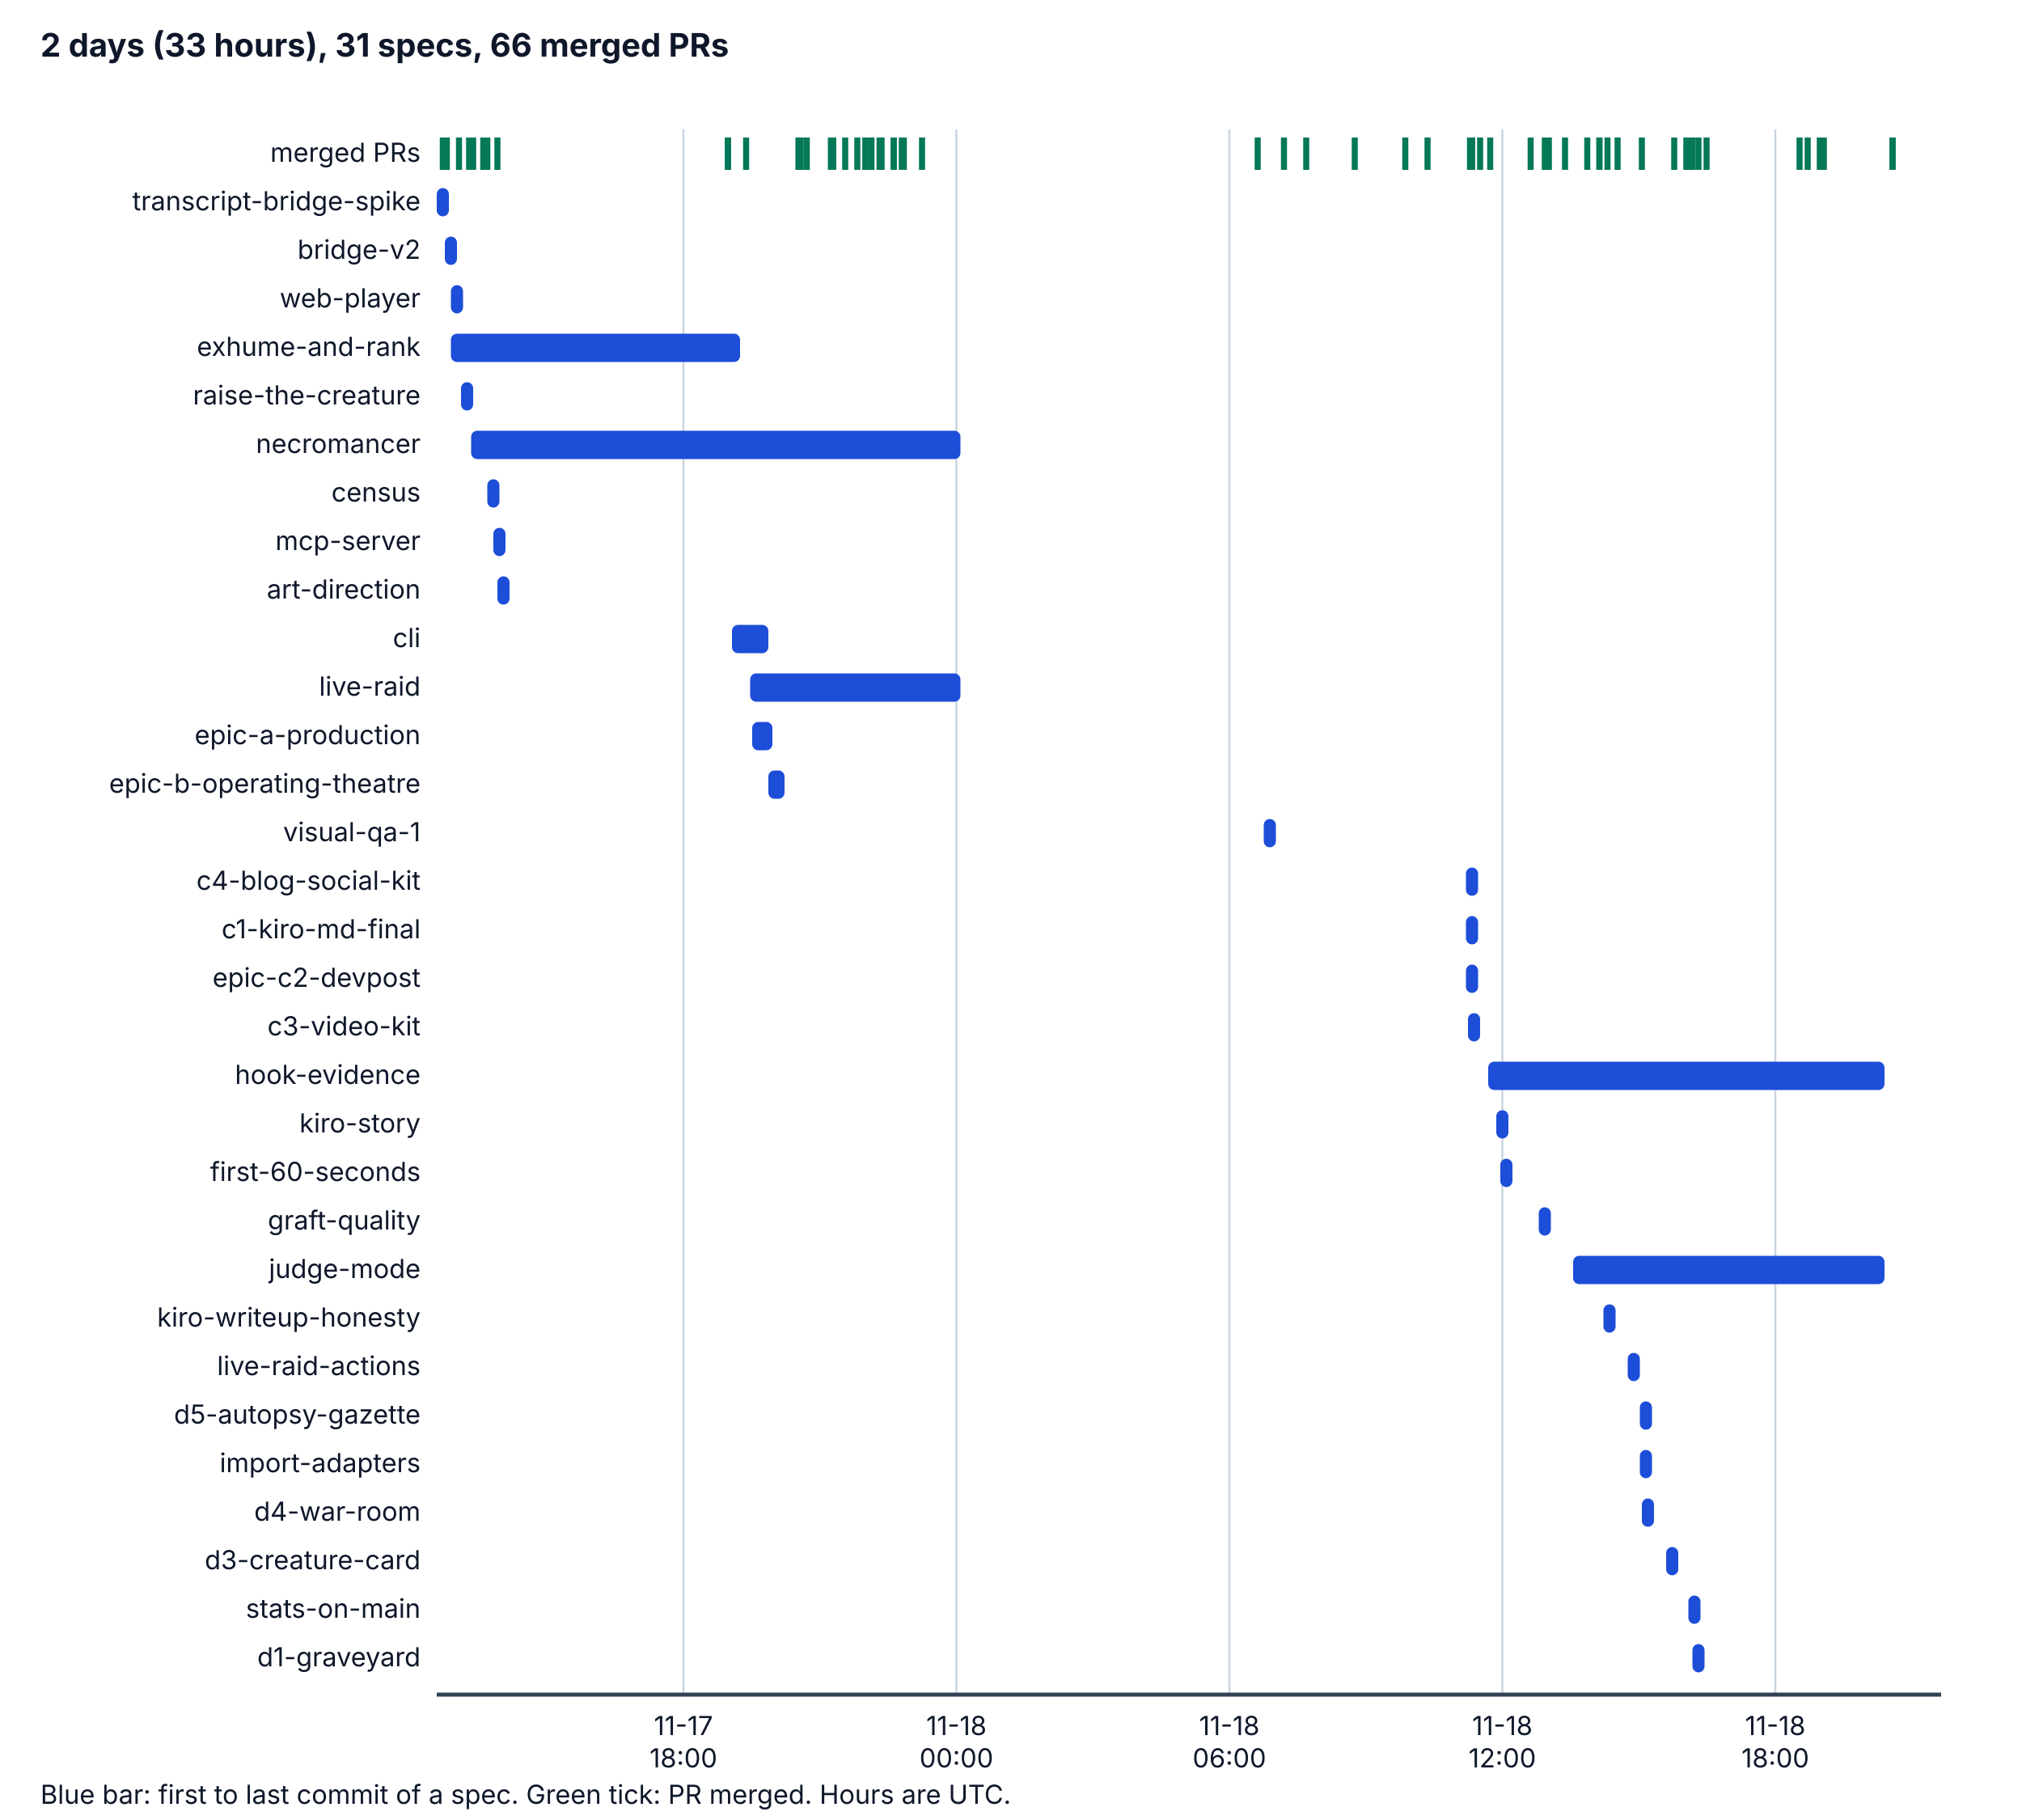
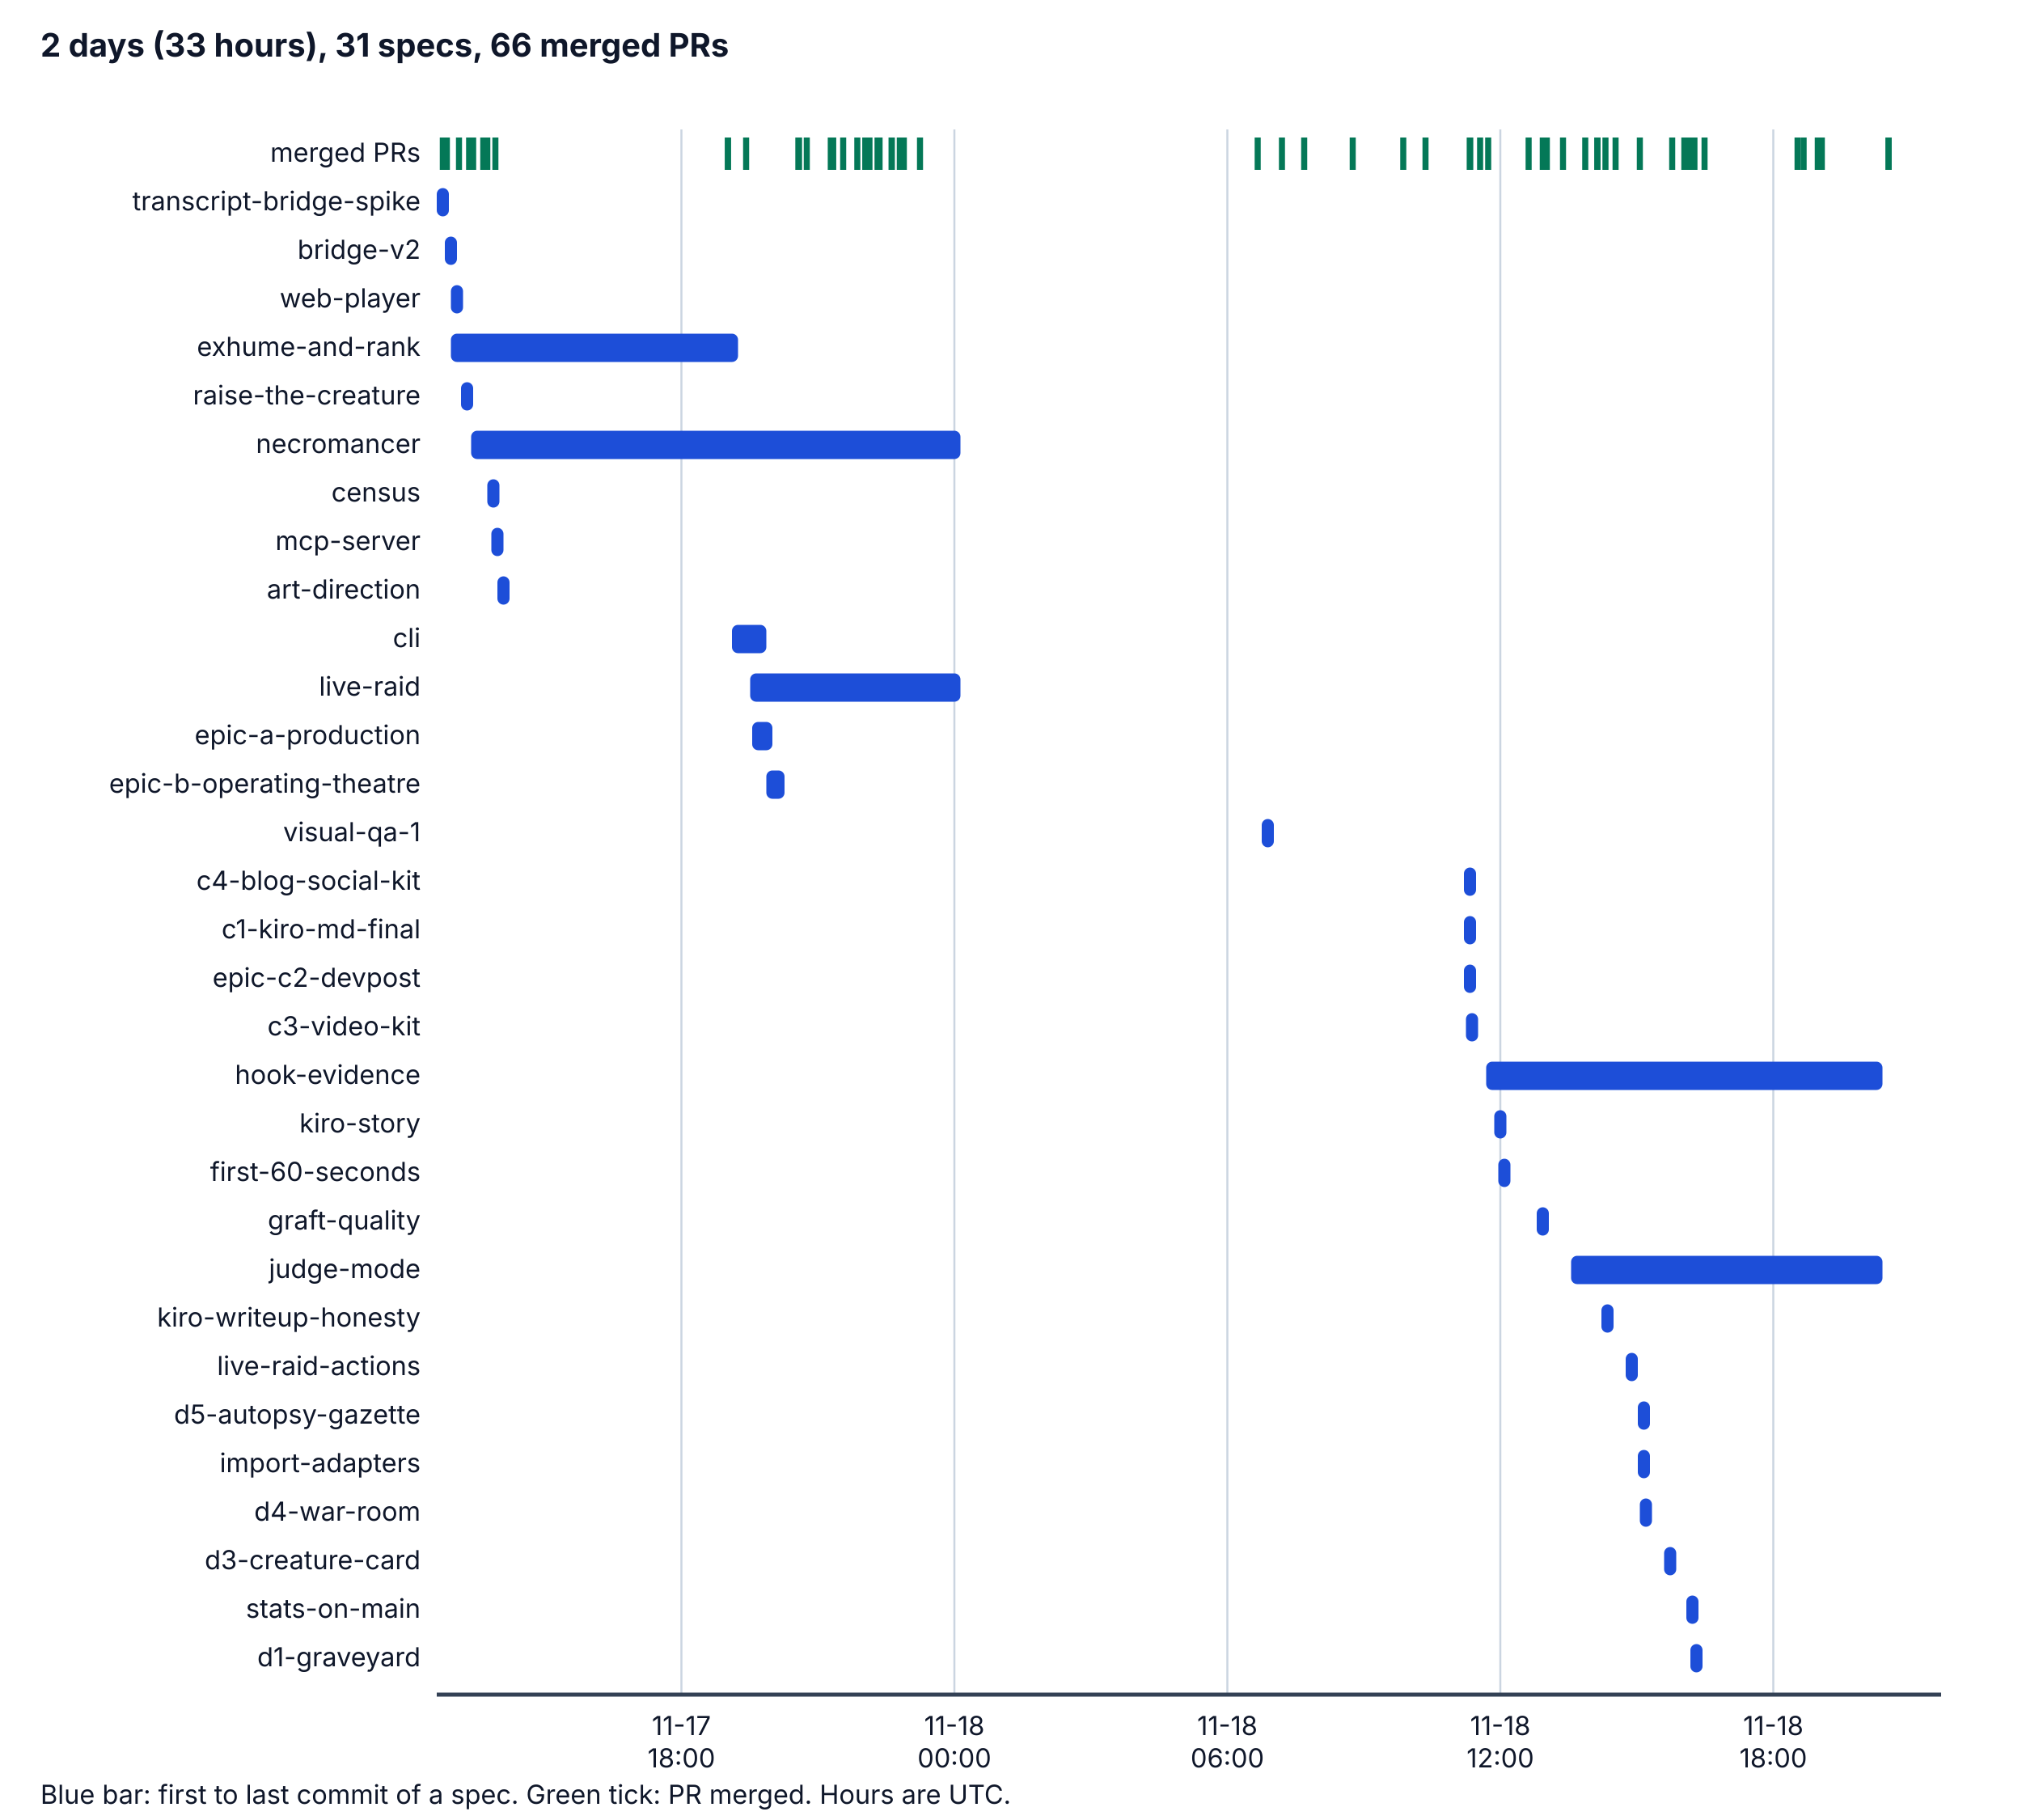
<svg xmlns="http://www.w3.org/2000/svg" viewBox="0 0 1000 900" width="1000" height="900" role="img" aria-labelledby="t d">
  <style>
    .bg { fill: #ffffff; } .ax { stroke: #334155; stroke-width: 2; } .grid { stroke: #cbd5e1; stroke-width: 1; }
    .tx { fill: #0f172a; font-family: system-ui, -apple-system, "Segoe UI", sans-serif; font-size: 14px; }
    .h { font-weight: bold; font-size: 16px; } .sm { font-size: 13px; } .bar { fill: #1d4ed8; } .pr { stroke: #047857; stroke-width: 3; }
    @media (prefers-color-scheme: dark) {
      .bg { fill: #0b1220; } .ax { stroke: #cbd5e1; } .grid { stroke: #334155; } .tx { fill: #f1f5f9; } .bar { fill: #60a5fa; } .pr { stroke: #34d399; }
    }
  </style>
  <rect class="bg" x="0" y="0" width="1000" height="900" />
  <text class="tx h" x="20" y="28">2 days (33 hours), 31 specs, 66 merged PRs</text>
-   <line class="grid" x1="338" y1="64" x2="338" y2="838" />
-   <text class="tx sm" x="338" y="858" text-anchor="middle">11-17</text>
-   <text class="tx sm" x="338" y="874" text-anchor="middle">18:00</text>
-   <line class="grid" x1="473" y1="64" x2="473" y2="838" />
-   <text class="tx sm" x="473" y="858" text-anchor="middle">11-18</text>
-   <text class="tx sm" x="473" y="874" text-anchor="middle">00:00</text>
-   <line class="grid" x1="608" y1="64" x2="608" y2="838" />
-   <text class="tx sm" x="608" y="858" text-anchor="middle">11-18</text>
-   <text class="tx sm" x="608" y="874" text-anchor="middle">06:00</text>
-   <line class="grid" x1="743" y1="64" x2="743" y2="838" />
-   <text class="tx sm" x="743" y="858" text-anchor="middle">11-18</text>
-   <text class="tx sm" x="743" y="874" text-anchor="middle">12:00</text>
-   <line class="grid" x1="878" y1="64" x2="878" y2="838" />
-   <text class="tx sm" x="878" y="858" text-anchor="middle">11-18</text>
-   <text class="tx sm" x="878" y="874" text-anchor="middle">18:00</text>
+   <line class="grid" x1="337" y1="64" x2="337" y2="838" />
+   <text class="tx sm" x="337" y="858" text-anchor="middle">11-17</text>
+   <text class="tx sm" x="337" y="874" text-anchor="middle">18:00</text>
+   <line class="grid" x1="472" y1="64" x2="472" y2="838" />
+   <text class="tx sm" x="472" y="858" text-anchor="middle">11-18</text>
+   <text class="tx sm" x="472" y="874" text-anchor="middle">00:00</text>
+   <line class="grid" x1="607" y1="64" x2="607" y2="838" />
+   <text class="tx sm" x="607" y="858" text-anchor="middle">11-18</text>
+   <text class="tx sm" x="607" y="874" text-anchor="middle">06:00</text>
+   <line class="grid" x1="742" y1="64" x2="742" y2="838" />
+   <text class="tx sm" x="742" y="858" text-anchor="middle">11-18</text>
+   <text class="tx sm" x="742" y="874" text-anchor="middle">12:00</text>
+   <line class="grid" x1="877" y1="64" x2="877" y2="838" />
+   <text class="tx sm" x="877" y="858" text-anchor="middle">11-18</text>
+   <text class="tx sm" x="877" y="874" text-anchor="middle">18:00</text>
  <line class="ax" x1="216" y1="838" x2="960" y2="838" />
  <text class="tx sm" x="208" y="80" text-anchor="end">merged PRs</text>
  <line class="pr" x1="219" y1="68" x2="219" y2="84" />
  <line class="pr" x1="221" y1="68" x2="221" y2="84" />
  <line class="pr" x1="227" y1="68" x2="227" y2="84" />
  <line class="pr" x1="232" y1="68" x2="232" y2="84" />
  <line class="pr" x1="234" y1="68" x2="234" y2="84" />
  <line class="pr" x1="239" y1="68" x2="239" y2="84" />
  <line class="pr" x1="241" y1="68" x2="241" y2="84" />
  <line class="pr" x1="360" y1="68" x2="360" y2="84" />
-   <line class="pr" x1="246" y1="68" x2="246" y2="84" />
+   <line class="pr" x1="245" y1="68" x2="245" y2="84" />
  <line class="pr" x1="360" y1="68" x2="360" y2="84" />
  <line class="pr" x1="369" y1="68" x2="369" y2="84" />
  <line class="pr" x1="395" y1="68" x2="395" y2="84" />
  <line class="pr" x1="399" y1="68" x2="399" y2="84" />
-   <line class="pr" x1="396" y1="68" x2="396" y2="84" />
+   <line class="pr" x1="395" y1="68" x2="395" y2="84" />
  <line class="pr" x1="395" y1="68" x2="395" y2="84" />
  <line class="pr" x1="395" y1="68" x2="395" y2="84" />
  <line class="pr" x1="412" y1="68" x2="412" y2="84" />
-   <line class="pr" x1="412" y1="68" x2="412" y2="84" />
+   <line class="pr" x1="411" y1="68" x2="411" y2="84" />
  <line class="pr" x1="412" y1="68" x2="412" y2="84" />
  <line class="pr" x1="411" y1="68" x2="411" y2="84" />
  <line class="pr" x1="411" y1="68" x2="411" y2="84" />
-   <line class="pr" x1="418" y1="68" x2="418" y2="84" />
+   <line class="pr" x1="417" y1="68" x2="417" y2="84" />
  <line class="pr" x1="424" y1="68" x2="424" y2="84" />
  <line class="pr" x1="428" y1="68" x2="428" y2="84" />
  <line class="pr" x1="428" y1="68" x2="428" y2="84" />
-   <line class="pr" x1="431" y1="68" x2="431" y2="84" />
+   <line class="pr" x1="430" y1="68" x2="430" y2="84" />
+   <line class="pr" x1="434" y1="68" x2="434" y2="84" />
  <line class="pr" x1="435" y1="68" x2="435" y2="84" />
-   <line class="pr" x1="436" y1="68" x2="436" y2="84" />
-   <line class="pr" x1="442" y1="68" x2="442" y2="84" />
-   <line class="pr" x1="442" y1="68" x2="442" y2="84" />
-   <line class="pr" x1="446" y1="68" x2="446" y2="84" />
+   <line class="pr" x1="441" y1="68" x2="441" y2="84" />
+   <line class="pr" x1="441" y1="68" x2="441" y2="84" />
+   <line class="pr" x1="445" y1="68" x2="445" y2="84" />
  <line class="pr" x1="447" y1="68" x2="447" y2="84" />
-   <line class="pr" x1="456" y1="68" x2="456" y2="84" />
+   <line class="pr" x1="455" y1="68" x2="455" y2="84" />
  <line class="pr" x1="622" y1="68" x2="622" y2="84" />
-   <line class="pr" x1="635" y1="68" x2="635" y2="84" />
-   <line class="pr" x1="646" y1="68" x2="646" y2="84" />
-   <line class="pr" x1="670" y1="68" x2="670" y2="84" />
-   <line class="pr" x1="695" y1="68" x2="695" y2="84" />
-   <line class="pr" x1="706" y1="68" x2="706" y2="84" />
-   <line class="pr" x1="728" y1="68" x2="728" y2="84" />
-   <line class="pr" x1="728" y1="68" x2="728" y2="84" />
+   <line class="pr" x1="634" y1="68" x2="634" y2="84" />
+   <line class="pr" x1="645" y1="68" x2="645" y2="84" />
+   <line class="pr" x1="669" y1="68" x2="669" y2="84" />
+   <line class="pr" x1="694" y1="68" x2="694" y2="84" />
+   <line class="pr" x1="705" y1="68" x2="705" y2="84" />
+   <line class="pr" x1="727" y1="68" x2="727" y2="84" />
+   <line class="pr" x1="727" y1="68" x2="727" y2="84" />
  <line class="pr" x1="727" y1="68" x2="727" y2="84" />
  <line class="pr" x1="732" y1="68" x2="732" y2="84" />
-   <line class="pr" x1="737" y1="68" x2="737" y2="84" />
-   <line class="pr" x1="757" y1="68" x2="757" y2="84" />
-   <line class="pr" x1="766" y1="68" x2="766" y2="84" />
-   <line class="pr" x1="764" y1="68" x2="764" y2="84" />
-   <line class="pr" x1="774" y1="68" x2="774" y2="84" />
-   <line class="pr" x1="785" y1="68" x2="785" y2="84" />
-   <line class="pr" x1="800" y1="68" x2="800" y2="84" />
-   <line class="pr" x1="791" y1="68" x2="791" y2="84" />
-   <line class="pr" x1="791" y1="68" x2="791" y2="84" />
-   <line class="pr" x1="795" y1="68" x2="795" y2="84" />
-   <line class="pr" x1="812" y1="68" x2="812" y2="84" />
+   <line class="pr" x1="736" y1="68" x2="736" y2="84" />
+   <line class="pr" x1="756" y1="68" x2="756" y2="84" />
+   <line class="pr" x1="765" y1="68" x2="765" y2="84" />
+   <line class="pr" x1="763" y1="68" x2="763" y2="84" />
+   <line class="pr" x1="773" y1="68" x2="773" y2="84" />
+   <line class="pr" x1="784" y1="68" x2="784" y2="84" />
+   <line class="pr" x1="799" y1="68" x2="799" y2="84" />
+   <line class="pr" x1="790" y1="68" x2="790" y2="84" />
+   <line class="pr" x1="790" y1="68" x2="790" y2="84" />
+   <line class="pr" x1="794" y1="68" x2="794" y2="84" />
+   <line class="pr" x1="811" y1="68" x2="811" y2="84" />
+   <line class="pr" x1="833" y1="68" x2="833" y2="84" />
+   <line class="pr" x1="827" y1="68" x2="827" y2="84" />
+   <line class="pr" x1="838" y1="68" x2="838" y2="84" />
+   <line class="pr" x1="843" y1="68" x2="843" y2="84" />
  <line class="pr" x1="834" y1="68" x2="834" y2="84" />
-   <line class="pr" x1="828" y1="68" x2="828" y2="84" />
-   <line class="pr" x1="840" y1="68" x2="840" y2="84" />
-   <line class="pr" x1="844" y1="68" x2="844" y2="84" />
-   <line class="pr" x1="835" y1="68" x2="835" y2="84" />
-   <line class="pr" x1="837" y1="68" x2="837" y2="84" />
-   <line class="pr" x1="894" y1="68" x2="894" y2="84" />
-   <line class="pr" x1="890" y1="68" x2="890" y2="84" />
-   <line class="pr" x1="900" y1="68" x2="900" y2="84" />
-   <line class="pr" x1="902" y1="68" x2="902" y2="84" />
-   <line class="pr" x1="936" y1="68" x2="936" y2="84" />
-   <line class="pr" x1="936" y1="68" x2="936" y2="84" />
+   <line class="pr" x1="836" y1="68" x2="836" y2="84" />
+   <line class="pr" x1="892" y1="68" x2="892" y2="84" />
+   <line class="pr" x1="889" y1="68" x2="889" y2="84" />
+   <line class="pr" x1="899" y1="68" x2="899" y2="84" />
+   <line class="pr" x1="901" y1="68" x2="901" y2="84" />
+   <line class="pr" x1="934" y1="68" x2="934" y2="84" />
+   <line class="pr" x1="934" y1="68" x2="934" y2="84" />
  <text class="tx sm" x="208" y="104" text-anchor="end">transcript-bridge-spike</text>
  <rect class="bar" x="216" y="93" width="6" height="14" rx="3" />
  <text class="tx sm" x="208" y="128" text-anchor="end">bridge-v2</text>
  <rect class="bar" x="220" y="117" width="6" height="14" rx="3" />
  <text class="tx sm" x="208" y="152" text-anchor="end">web-player</text>
  <rect class="bar" x="223" y="141" width="6" height="14" rx="3" />
  <text class="tx sm" x="208" y="176" text-anchor="end">exhume-and-rank</text>
-   <rect class="bar" x="223" y="165" width="143" height="14" rx="3" />
+   <rect class="bar" x="223" y="165" width="142" height="14" rx="3" />
  <text class="tx sm" x="208" y="200" text-anchor="end">raise-the-creature</text>
  <rect class="bar" x="228" y="189" width="6" height="14" rx="3" />
  <text class="tx sm" x="208" y="224" text-anchor="end">necromancer</text>
  <rect class="bar" x="233" y="213" width="242" height="14" rx="3" />
  <text class="tx sm" x="208" y="248" text-anchor="end">census</text>
  <rect class="bar" x="241" y="237" width="6" height="14" rx="3" />
  <text class="tx sm" x="208" y="272" text-anchor="end">mcp-server</text>
-   <rect class="bar" x="244" y="261" width="6" height="14" rx="3" />
+   <rect class="bar" x="243" y="261" width="6" height="14" rx="3" />
  <text class="tx sm" x="208" y="296" text-anchor="end">art-direction</text>
  <rect class="bar" x="246" y="285" width="6" height="14" rx="3" />
  <text class="tx sm" x="208" y="320" text-anchor="end">cli</text>
-   <rect class="bar" x="362" y="309" width="18" height="14" rx="3" />
+   <rect class="bar" x="362" y="309" width="17" height="14" rx="3" />
  <text class="tx sm" x="208" y="344" text-anchor="end">live-raid</text>
  <rect class="bar" x="371" y="333" width="104" height="14" rx="3" />
  <text class="tx sm" x="208" y="368" text-anchor="end">epic-a-production</text>
  <rect class="bar" x="372" y="357" width="10" height="14" rx="3" />
  <text class="tx sm" x="208" y="392" text-anchor="end">epic-b-operating-theatre</text>
-   <rect class="bar" x="380" y="381" width="8" height="14" rx="3" />
+   <rect class="bar" x="379" y="381" width="9" height="14" rx="3" />
  <text class="tx sm" x="208" y="416" text-anchor="end">visual-qa-1</text>
-   <rect class="bar" x="625" y="405" width="6" height="14" rx="3" />
+   <rect class="bar" x="624" y="405" width="6" height="14" rx="3" />
  <text class="tx sm" x="208" y="440" text-anchor="end">c4-blog-social-kit</text>
-   <rect class="bar" x="725" y="429" width="6" height="14" rx="3" />
+   <rect class="bar" x="724" y="429" width="6" height="14" rx="3" />
  <text class="tx sm" x="208" y="464" text-anchor="end">c1-kiro-md-final</text>
-   <rect class="bar" x="725" y="453" width="6" height="14" rx="3" />
+   <rect class="bar" x="724" y="453" width="6" height="14" rx="3" />
  <text class="tx sm" x="208" y="488" text-anchor="end">epic-c2-devpost</text>
-   <rect class="bar" x="725" y="477" width="6" height="14" rx="3" />
+   <rect class="bar" x="724" y="477" width="6" height="14" rx="3" />
  <text class="tx sm" x="208" y="512" text-anchor="end">c3-video-kit</text>
-   <rect class="bar" x="726" y="501" width="6" height="14" rx="3" />
+   <rect class="bar" x="725" y="501" width="6" height="14" rx="3" />
  <text class="tx sm" x="208" y="536" text-anchor="end">hook-evidence</text>
-   <rect class="bar" x="736" y="525" width="196" height="14" rx="3" />
+   <rect class="bar" x="735" y="525" width="196" height="14" rx="3" />
  <text class="tx sm" x="208" y="560" text-anchor="end">kiro-story</text>
-   <rect class="bar" x="740" y="549" width="6" height="14" rx="3" />
+   <rect class="bar" x="739" y="549" width="6" height="14" rx="3" />
  <text class="tx sm" x="208" y="584" text-anchor="end">first-60-seconds</text>
-   <rect class="bar" x="742" y="573" width="6" height="14" rx="3" />
+   <rect class="bar" x="741" y="573" width="6" height="14" rx="3" />
  <text class="tx sm" x="208" y="608" text-anchor="end">graft-quality</text>
-   <rect class="bar" x="761" y="597" width="6" height="14" rx="3" />
+   <rect class="bar" x="760" y="597" width="6" height="14" rx="3" />
  <text class="tx sm" x="208" y="632" text-anchor="end">judge-mode</text>
-   <rect class="bar" x="778" y="621" width="154" height="14" rx="3" />
+   <rect class="bar" x="777" y="621" width="154" height="14" rx="3" />
  <text class="tx sm" x="208" y="656" text-anchor="end">kiro-writeup-honesty</text>
-   <rect class="bar" x="793" y="645" width="6" height="14" rx="3" />
+   <rect class="bar" x="792" y="645" width="6" height="14" rx="3" />
  <text class="tx sm" x="208" y="680" text-anchor="end">live-raid-actions</text>
-   <rect class="bar" x="805" y="669" width="6" height="14" rx="3" />
+   <rect class="bar" x="804" y="669" width="6" height="14" rx="3" />
  <text class="tx sm" x="208" y="704" text-anchor="end">d5-autopsy-gazette</text>
-   <rect class="bar" x="811" y="693" width="6" height="14" rx="3" />
+   <rect class="bar" x="810" y="693" width="6" height="14" rx="3" />
  <text class="tx sm" x="208" y="728" text-anchor="end">import-adapters</text>
-   <rect class="bar" x="811" y="717" width="6" height="14" rx="3" />
+   <rect class="bar" x="810" y="717" width="6" height="14" rx="3" />
  <text class="tx sm" x="208" y="752" text-anchor="end">d4-war-room</text>
-   <rect class="bar" x="812" y="741" width="6" height="14" rx="3" />
+   <rect class="bar" x="811" y="741" width="6" height="14" rx="3" />
  <text class="tx sm" x="208" y="776" text-anchor="end">d3-creature-card</text>
-   <rect class="bar" x="824" y="765" width="6" height="14" rx="3" />
+   <rect class="bar" x="823" y="765" width="6" height="14" rx="3" />
  <text class="tx sm" x="208" y="800" text-anchor="end">stats-on-main</text>
-   <rect class="bar" x="835" y="789" width="6" height="14" rx="3" />
+   <rect class="bar" x="834" y="789" width="6" height="14" rx="3" />
  <text class="tx sm" x="208" y="824" text-anchor="end">d1-graveyard</text>
-   <rect class="bar" x="837" y="813" width="6" height="14" rx="3" />
+   <rect class="bar" x="836" y="813" width="6" height="14" rx="3" />
  <text class="tx sm" x="20" y="892">Blue bar: first to last commit of a spec. Green tick: PR merged. Hours are UTC.</text>
</svg>
